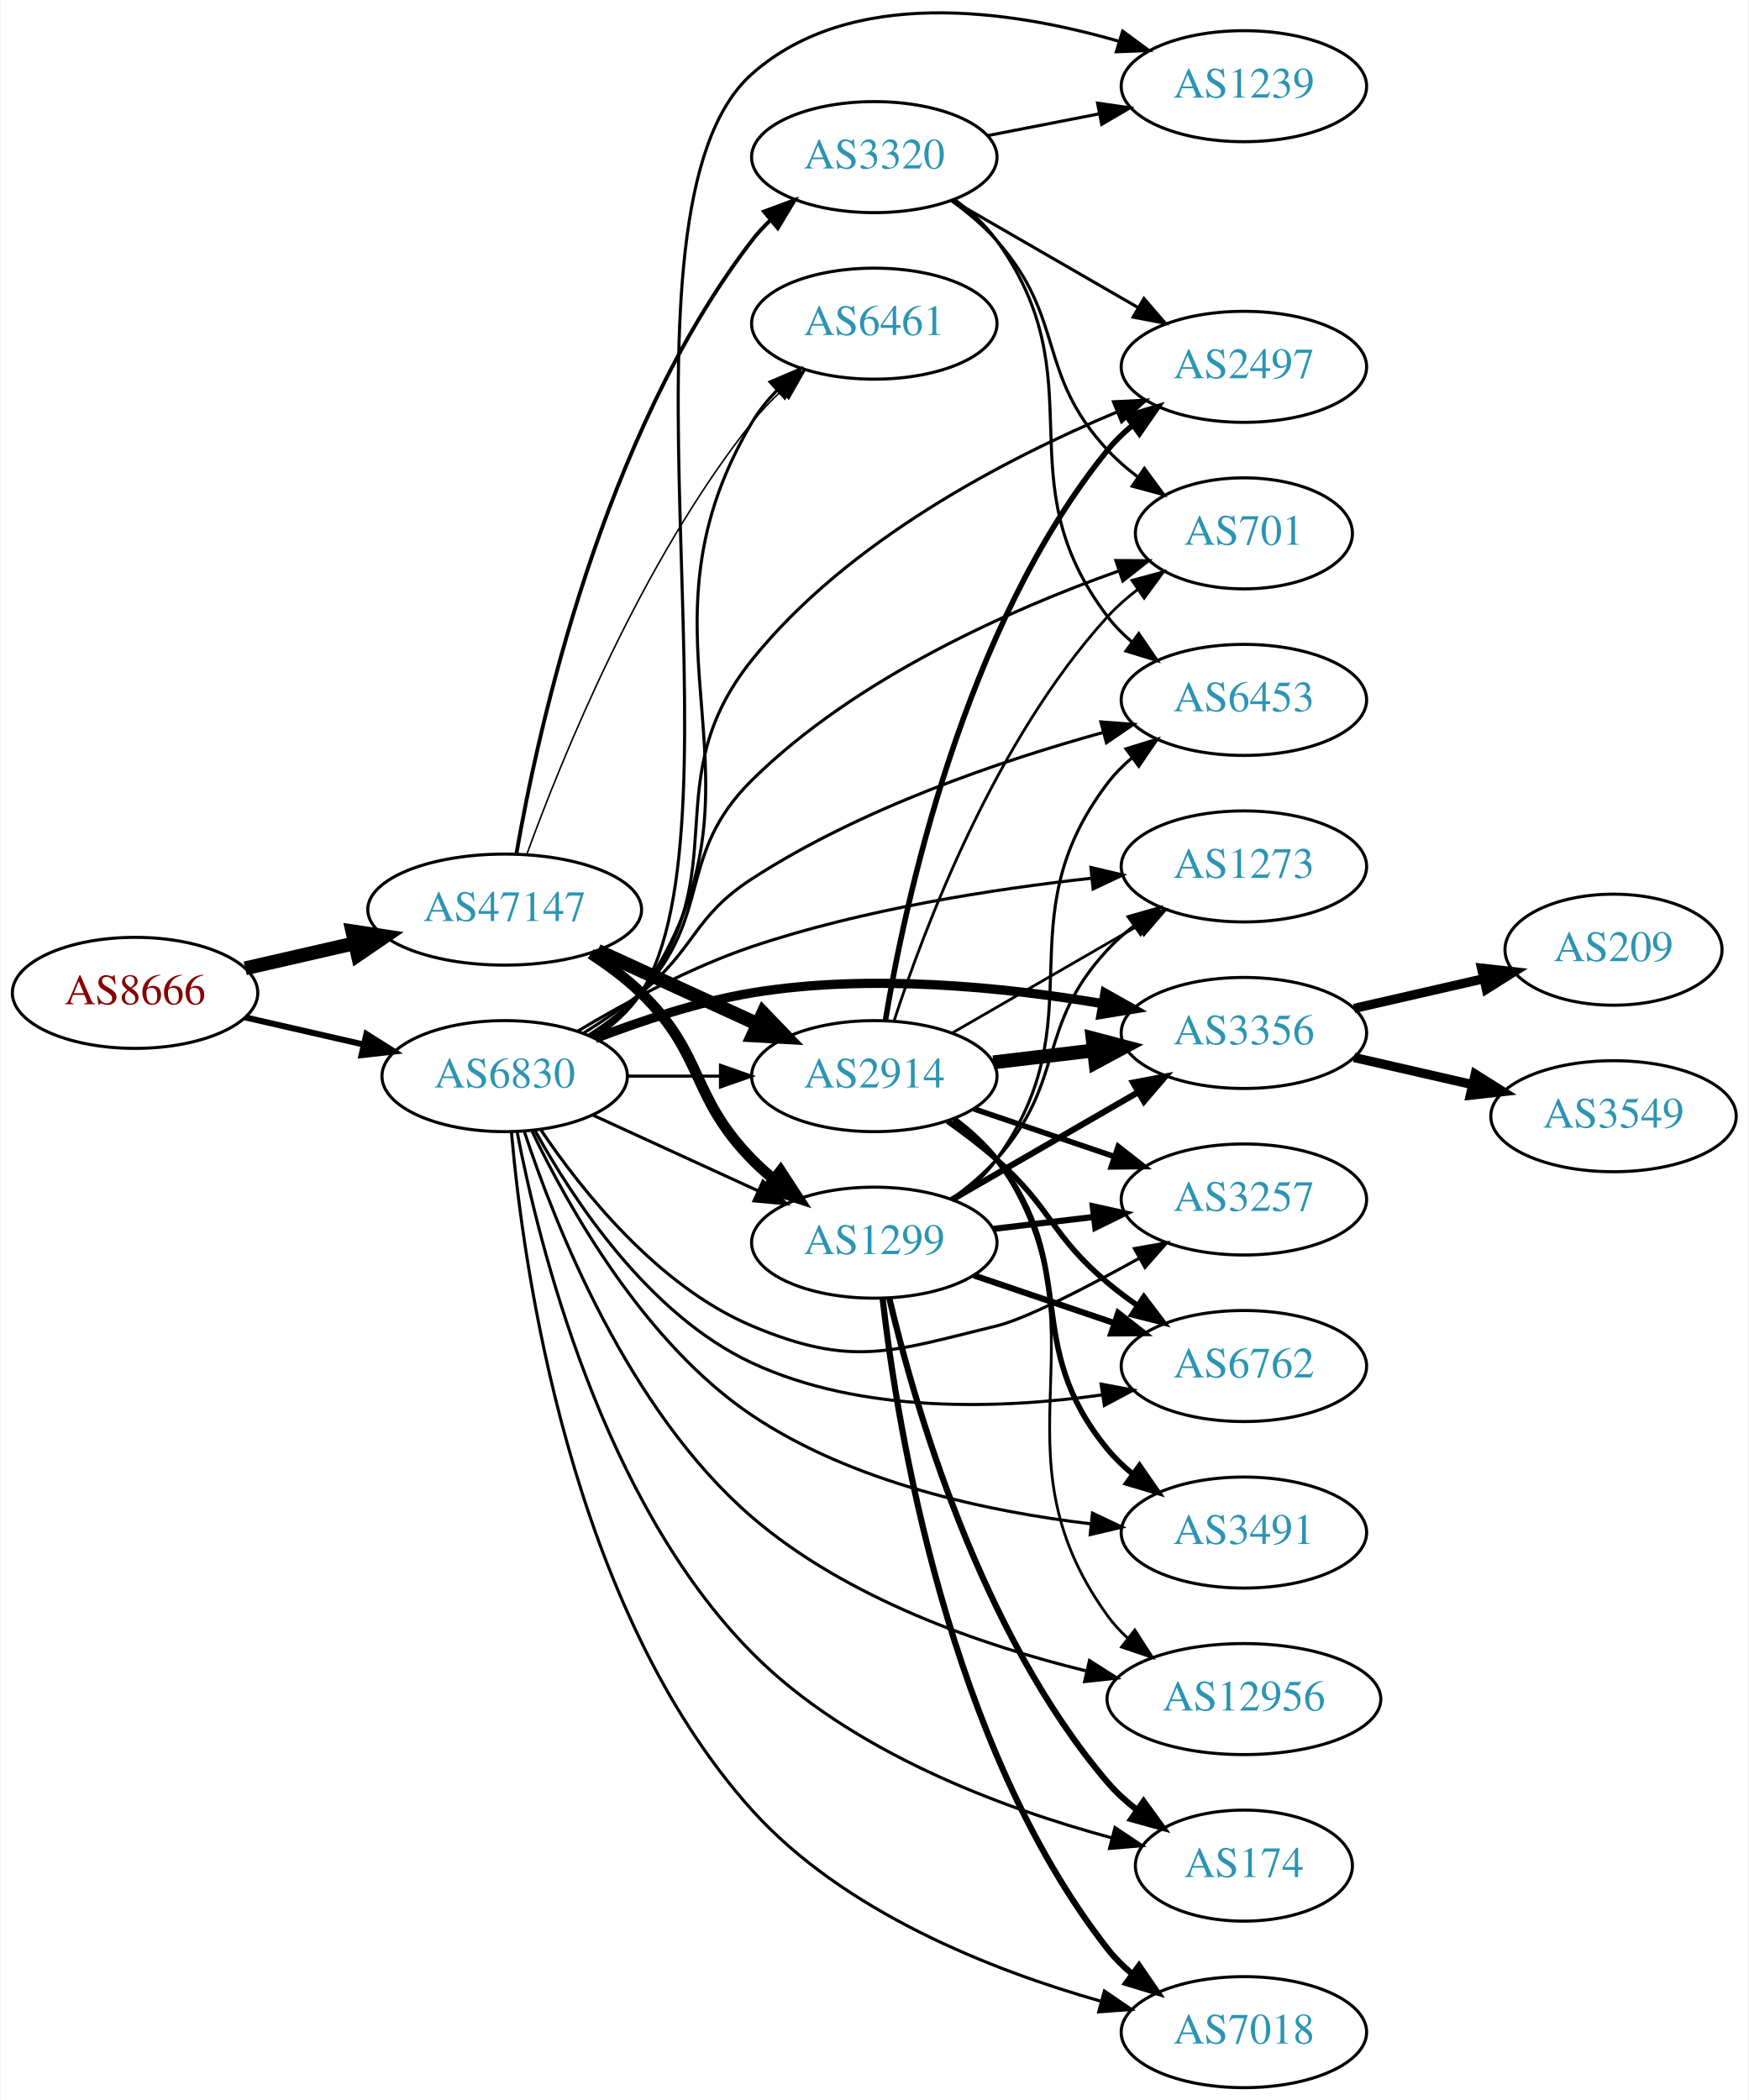
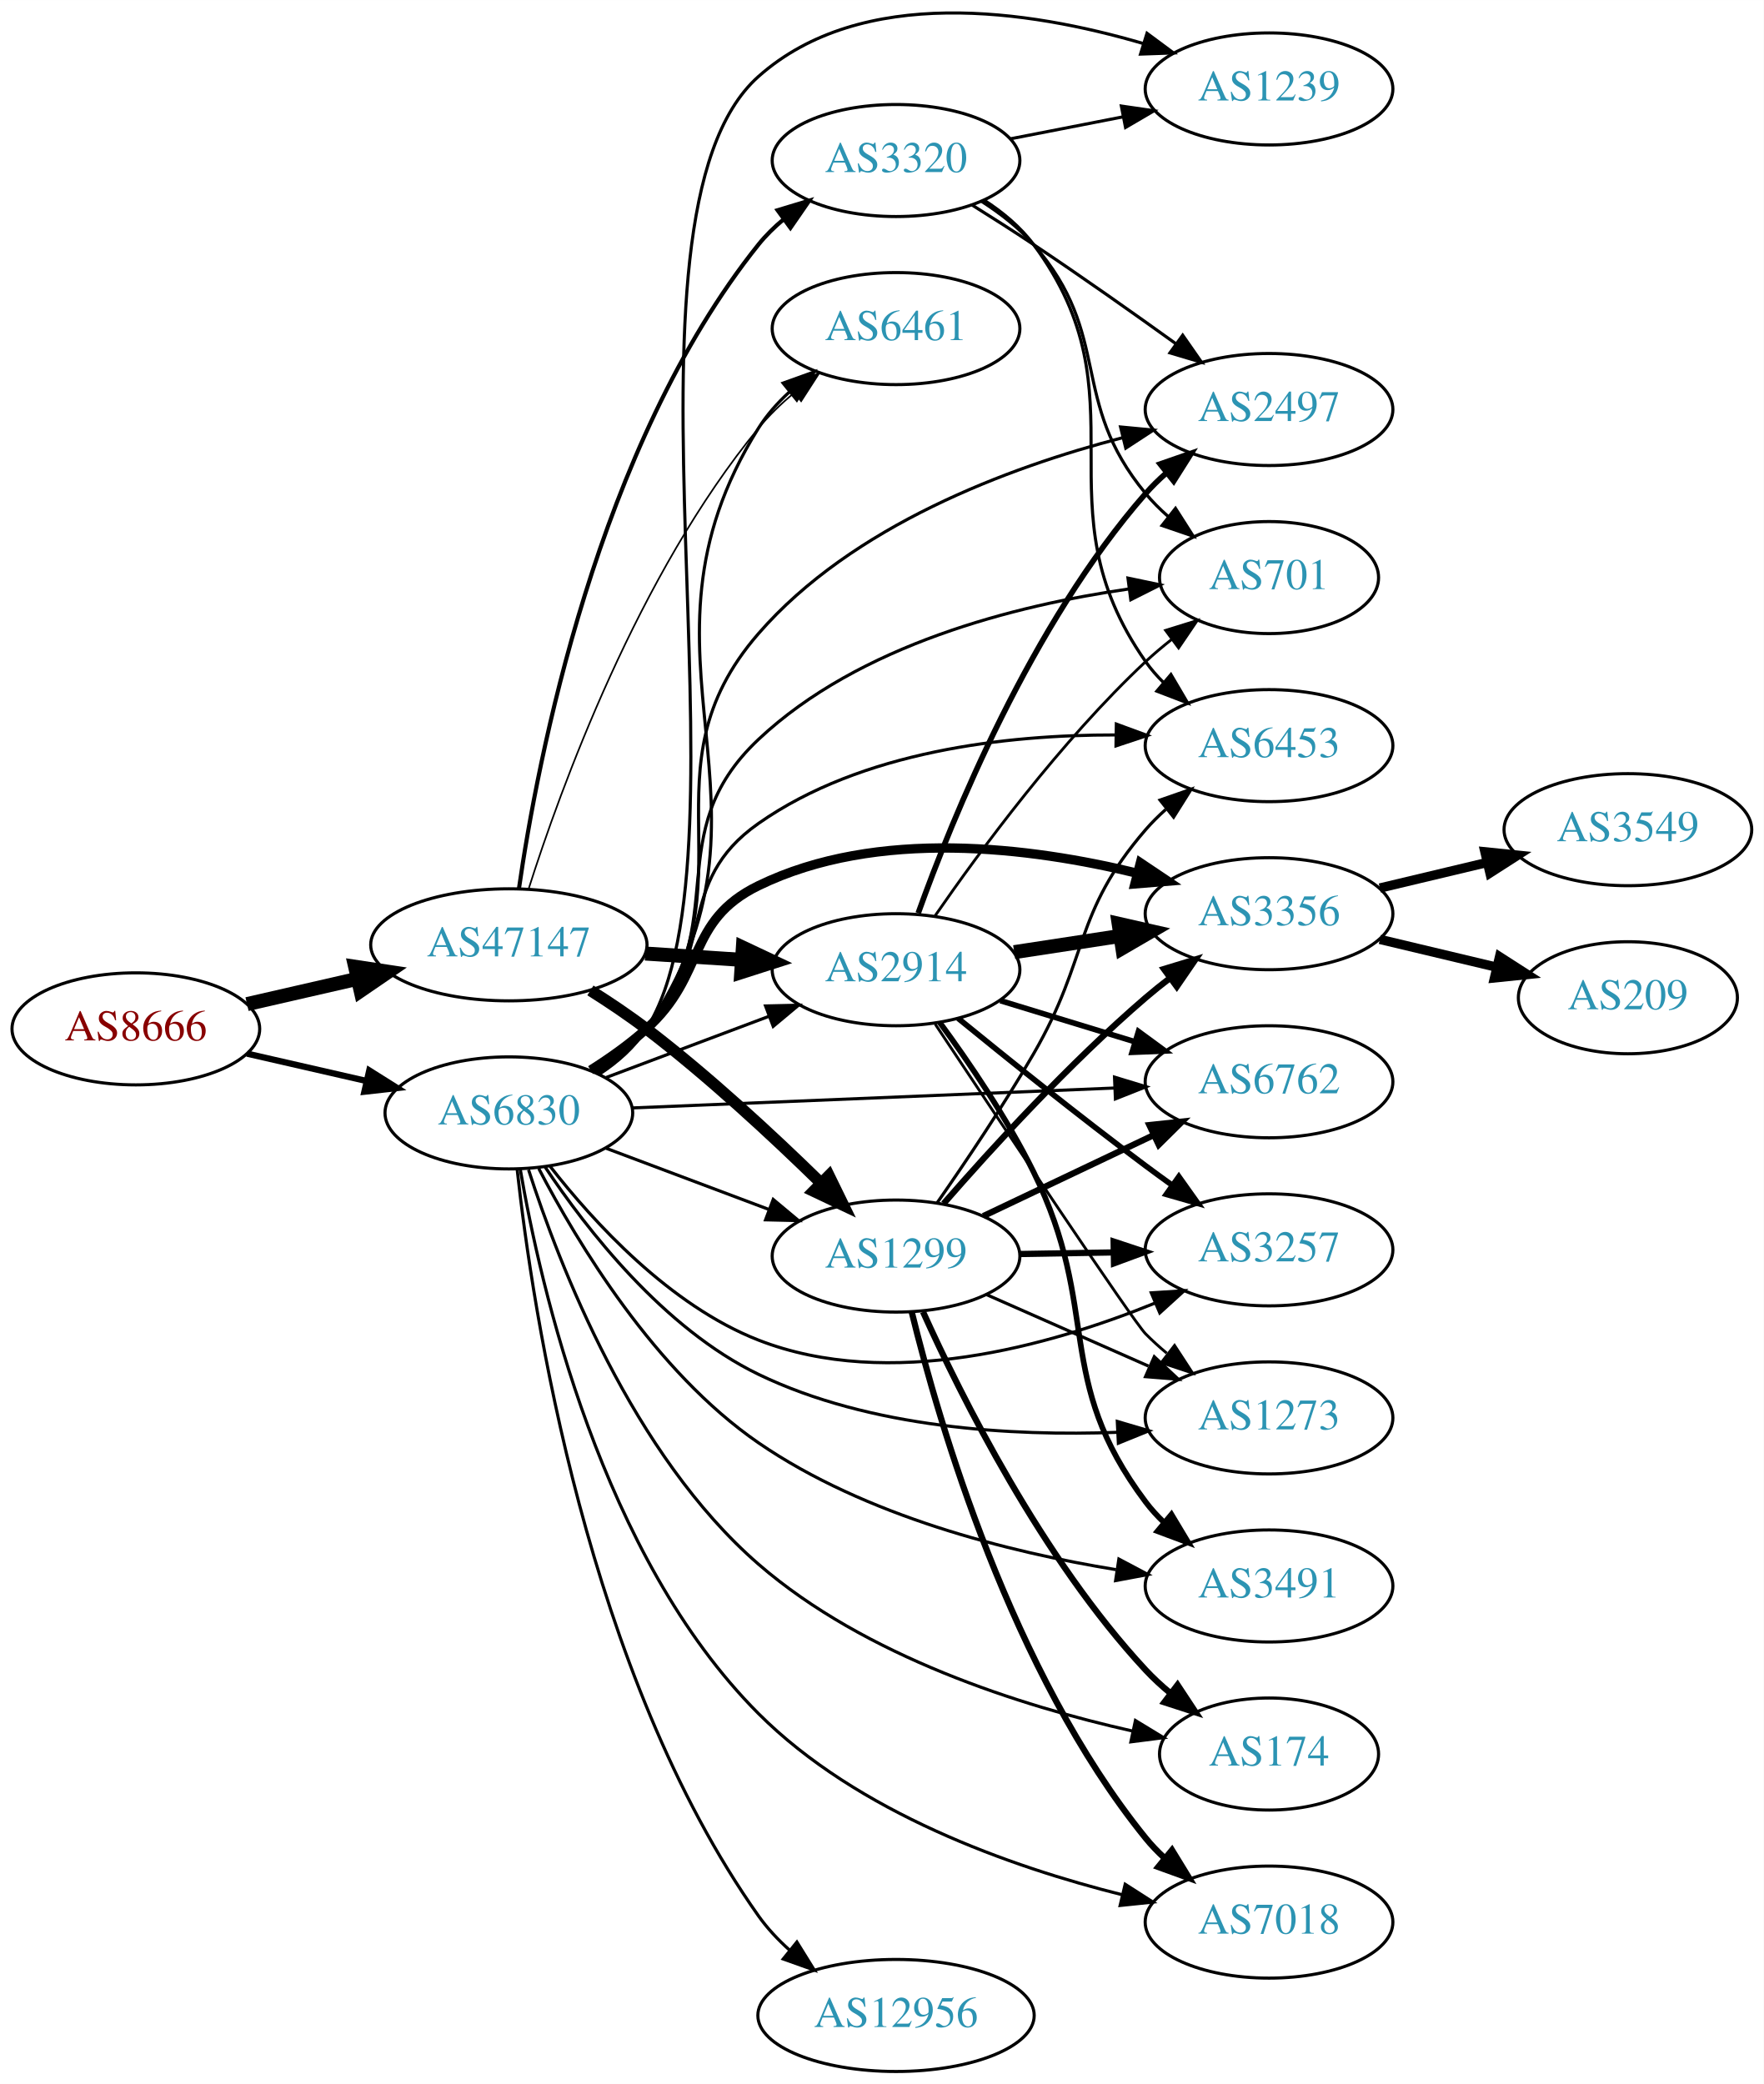
- <svg xmlns="http://www.w3.org/2000/svg" xmlns:xlink="http://www.w3.org/1999/xlink" width="567pt" height="681pt" viewBox="0.00 0.00 566.66 680.95">
-   <g id="graph0" class="graph" transform="scale(1 1) rotate(0) translate(4 676.949)">
-     <polygon fill="white" stroke="none" points="-4,4 -4,-676.949 562.663,-676.949 562.663,4 -4,4" />
+ <svg xmlns="http://www.w3.org/2000/svg" xmlns:xlink="http://www.w3.org/1999/xlink" width="567pt" height="670pt" viewBox="0.00 0.00 566.66 669.56">
+   <g id="graph0" class="graph" transform="scale(1 1) rotate(0) translate(4 665.559)">
+     <polygon fill="white" stroke="none" points="-4,4 -4,-665.559 562.663,-665.559 562.663,4 -4,4" />
    <g id="node1" class="node">
      <g id="a_node1">
        <a xlink:href="/asn/8666" xlink:title="AS8666 ~ FiberLink GmbH [AT]">
-           <ellipse fill="#ffffff" stroke="black" cx="39.647" cy="-355" rx="39.794" ry="18" />
-           <text text-anchor="middle" x="39.647" y="-351.3" font-family="Times,serif" font-size="14.00" fill="#880000">AS8666</text>
+           <ellipse fill="#ffffff" stroke="black" cx="39.647" cy="-335" rx="39.794" ry="18" />
+           <text text-anchor="middle" x="39.647" y="-331.3" font-family="Times,serif" font-size="14.00" fill="#880000">AS8666</text>
        </a>
      </g>
    </g>
    <g id="node2" class="node">
      <g id="a_node2">
        <a xlink:href="/asn/47147" xlink:title="AS47147 ~ ANEXIA Internetdienstleistungs GmbH [AT]">
-           <ellipse fill="#ffffff" stroke="black" cx="159.489" cy="-382" rx="44.393" ry="18" />
-           <text text-anchor="middle" x="159.489" y="-378.3" font-family="Times,serif" font-size="14.00" fill="#2c94b3">AS47147</text>
+           <ellipse fill="#ffffff" stroke="black" cx="159.489" cy="-362" rx="44.393" ry="18" />
+           <text text-anchor="middle" x="159.489" y="-358.3" font-family="Times,serif" font-size="14.00" fill="#2c94b3">AS47147</text>
        </a>
      </g>
    </g>
    <g id="edge1" class="edge">
-       <path fill="none" stroke="black" stroke-width="4.5" d="M75.366,-362.955C86.504,-365.507 99.039,-368.379 110.932,-371.104" />
-       <polygon fill="black" stroke="black" stroke-width="4.5" points="110.1,-374.953 120.727,-373.348 111.859,-367.276 110.1,-374.953" />
+       <path fill="none" stroke="black" stroke-width="4.5" d="M75.366,-342.955C86.504,-345.507 99.039,-348.379 110.932,-351.104" />
+       <polygon fill="black" stroke="black" stroke-width="4.5" points="110.1,-354.953 120.727,-353.348 111.859,-347.276 110.1,-354.953" />
    </g>
    <g id="node3" class="node">
      <g id="a_node3">
        <a xlink:href="/asn/6830" xlink:title="AS6830 ~ LGI-UPC [AT]">
-           <ellipse fill="#ffffff" stroke="black" cx="159.489" cy="-328" rx="39.794" ry="18" />
-           <text text-anchor="middle" x="159.489" y="-324.3" font-family="Times,serif" font-size="14.00" fill="#2c94b3">AS6830</text>
+           <ellipse fill="#ffffff" stroke="black" cx="159.489" cy="-308" rx="39.794" ry="18" />
+           <text text-anchor="middle" x="159.489" y="-304.3" font-family="Times,serif" font-size="14.00" fill="#2c94b3">AS6830</text>
        </a>
      </g>
    </g>
    <g id="edge2" class="edge">
-       <path fill="none" stroke="black" stroke-width="1.962" d="M75.366,-347.045C87.366,-344.296 100.987,-341.175 113.679,-338.267" />
-       <polygon fill="black" stroke="black" stroke-width="1.962" points="114.645,-341.636 123.611,-335.991 113.082,-334.813 114.645,-341.636" />
+       <path fill="none" stroke="black" stroke-width="2.013" d="M75.366,-327.045C87.366,-324.296 100.987,-321.175 113.679,-318.267" />
+       <polygon fill="black" stroke="black" stroke-width="2.013" points="114.645,-321.636 123.611,-315.991 113.082,-314.813 114.645,-321.636" />
    </g>
    <g id="node4" class="node">
      <g id="a_node4">
        <a xlink:href="/asn/2914" xlink:title="AS2914 ~ NTT America, Inc. [US]">
-           <ellipse fill="#ffffff" stroke="black" cx="279.332" cy="-328" rx="39.794" ry="18" />
-           <text text-anchor="middle" x="279.332" y="-324.3" font-family="Times,serif" font-size="14.00" fill="#2c94b3">AS2914</text>
+           <ellipse fill="#ffffff" stroke="black" cx="283.881" cy="-354" rx="39.794" ry="18" />
+           <text text-anchor="middle" x="283.881" y="-350.3" font-family="Times,serif" font-size="14.00" fill="#2c94b3">AS2914</text>
        </a>
      </g>
    </g>
    <g id="edge3" class="edge">
-       <path fill="none" stroke="black" stroke-width="4.5" d="M189.619,-368.652C205.23,-361.498 224.628,-352.609 241.3,-344.97" />
-       <polygon fill="black" stroke="black" stroke-width="4.5" points="243.301,-348.384 250.752,-340.638 240.02,-341.225 243.301,-348.384" />
+       <path fill="none" stroke="black" stroke-width="4.5" d="M203.296,-359.202C213.326,-358.546 224.082,-357.843 234.342,-357.173" />
+       <polygon fill="black" stroke="black" stroke-width="4.5" points="234.67,-361.097 244.392,-356.516 234.156,-353.239 234.67,-361.097" />
    </g>
    <g id="node5" class="node">
      <g id="a_node5">
        <a xlink:href="/asn/1299" xlink:title="AS1299 ~ Telia Carrier [EU]">
-           <ellipse fill="#ffffff" stroke="black" cx="279.332" cy="-274" rx="39.794" ry="18" />
-           <text text-anchor="middle" x="279.332" y="-270.3" font-family="Times,serif" font-size="14.00" fill="#2c94b3">AS1299</text>
+           <ellipse fill="#ffffff" stroke="black" cx="283.881" cy="-262" rx="39.794" ry="18" />
+           <text text-anchor="middle" x="283.881" y="-258.3" font-family="Times,serif" font-size="14.00" fill="#2c94b3">AS1299</text>
        </a>
      </g>
    </g>
    <g id="edge4" class="edge">
-       <path fill="none" stroke="black" stroke-width="3.5" d="M187.373,-367.671C193.097,-363.964 198.863,-359.682 203.685,-355 224.378,-334.906 219.513,-321.617 239.685,-301 241.778,-298.861 244.061,-296.782 246.438,-294.79" />
-       <polygon fill="black" stroke="black" stroke-width="3.5" points="248.956,-297.268 254.738,-288.389 244.681,-291.725 248.956,-297.268" />
+       <path fill="none" stroke="black" stroke-width="3.706" d="M185.69,-347.347C191.732,-343.537 198.06,-339.291 203.685,-335 223.562,-319.837 244.278,-300.601 259.535,-285.683" />
+       <polygon fill="black" stroke="black" stroke-width="3.706" points="262.332,-287.839 266.982,-278.319 257.41,-282.861 262.332,-287.839" />
    </g>
    <g id="node6" class="node">
      <g id="a_node6">
        <a xlink:href="/asn/3320" xlink:title="AS3320 ~ DTAG [DE]">
-           <ellipse fill="#ffffff" stroke="black" cx="279.332" cy="-626" rx="39.794" ry="18" />
-           <text text-anchor="middle" x="279.332" y="-622.3" font-family="Times,serif" font-size="14.00" fill="#2c94b3">AS3320</text>
+           <ellipse fill="#ffffff" stroke="black" cx="283.881" cy="-614" rx="39.794" ry="18" />
+           <text text-anchor="middle" x="283.881" y="-610.3" font-family="Times,serif" font-size="14.00" fill="#2c94b3">AS3320</text>
        </a>
      </g>
    </g>
    <g id="edge5" class="edge">
-       <path fill="none" stroke="black" stroke-width="1.25" d="M163.285,-400.073C170.168,-439.701 191.041,-535.731 239.685,-599 241.462,-601.312 243.493,-603.503 245.673,-605.562" />
-       <polygon fill="black" stroke="black" stroke-width="1.25" points="243.568,-608.363 253.504,-612.04 248.03,-602.969 243.568,-608.363" />
+       <path fill="none" stroke="black" stroke-width="1.324" d="M162.723,-380.002C168.6,-420.884 187.78,-522.193 239.685,-587 242.035,-589.934 244.795,-592.637 247.764,-595.107" />
+       <polygon fill="black" stroke="black" stroke-width="1.324" points="245.833,-598.03 255.975,-601.093 249.956,-592.373 245.833,-598.03" />
    </g>
    <g id="node7" class="node">
      <g id="a_node7">
        <a xlink:href="/asn/6461" xlink:title="AS6461 ~ Zayo Bandwidth [US]">
-           <ellipse fill="#ffffff" stroke="black" cx="279.332" cy="-572" rx="39.794" ry="18" />
-           <text text-anchor="middle" x="279.332" y="-568.3" font-family="Times,serif" font-size="14.00" fill="#2c94b3">AS6461</text>
+           <ellipse fill="#ffffff" stroke="black" cx="283.881" cy="-560" rx="39.794" ry="18" />
+           <text text-anchor="middle" x="283.881" y="-556.3" font-family="Times,serif" font-size="14.00" fill="#2c94b3">AS6461</text>
        </a>
      </g>
    </g>
    <g id="edge6" class="edge">
-       <path fill="none" stroke="black" stroke-width="0.5" d="M166.683,-399.965C177.898,-430.806 203.777,-494.854 239.685,-540 242.507,-543.547 245.777,-546.974 249.199,-550.184" />
-       <polygon fill="black" stroke="black" stroke-width="0.5" points="246.975,-552.889 256.812,-556.824 251.576,-547.613 246.975,-552.889" />
-     </g>
-     <g id="edge30" class="edge">
-       <path fill="none" stroke="black" d="M199.402,-328C208.955,-328 219.305,-328 229.267,-328" />
-       <polygon fill="black" stroke="black" points="229.46,-331.5 239.46,-328 229.46,-324.5 229.46,-331.5" />
-     </g>
-     <g id="edge29" class="edge">
-       <path fill="none" stroke="black" d="M188.118,-315.339C204.075,-308.027 224.345,-298.739 241.628,-290.819" />
-       <polygon fill="black" stroke="black" points="243.243,-293.929 250.876,-286.581 240.327,-287.565 243.243,-293.929" />
-     </g>
-     <g id="edge35" class="edge">
-       <path fill="none" stroke="black" d="M188.431,-340.763C194.241,-344.588 199.778,-349.315 203.685,-355 251.132,-424.031 196.928,-467.97 239.685,-540 241.886,-543.708 244.681,-547.178 247.757,-550.364" />
-       <polygon fill="black" stroke="black" points="245.559,-553.096 255.301,-557.261 250.282,-547.93 245.559,-553.096" />
+       <path fill="none" stroke="black" stroke-width="0.529" d="M165.793,-379.82C176.037,-412.055 201.004,-481.054 239.685,-528 243.012,-532.038 246.954,-535.842 251.081,-539.321" />
+       <polygon fill="black" stroke="black" stroke-width="0.529" points="249.092,-542.208 259.134,-545.587 253.391,-536.684 249.092,-542.208" />
+     </g>
+     <g id="edge37" class="edge">
+       <path fill="none" stroke="black" d="M190.743,-319.371C206.484,-325.287 225.931,-332.596 242.896,-338.972" />
+       <polygon fill="black" stroke="black" points="241.959,-342.359 252.551,-342.601 244.421,-335.806 241.959,-342.359" />
+     </g>
+     <g id="edge27" class="edge">
+       <path fill="none" stroke="black" d="M190.743,-296.629C206.484,-290.713 225.931,-283.404 242.896,-277.028" />
+       <polygon fill="black" stroke="black" points="244.421,-280.194 252.551,-273.399 241.959,-273.641 244.421,-280.194" />
+     </g>
+     <g id="edge39" class="edge">
+       <path fill="none" stroke="black" d="M188.463,-320.741C194.272,-324.567 199.8,-329.3 203.685,-335 252.831,-407.101 193.424,-454.016 239.685,-528 242.329,-532.229 245.752,-536.086 249.512,-539.543" />
+       <polygon fill="black" stroke="black" points="247.592,-542.492 257.565,-546.068 251.999,-537.053 247.592,-542.492" />
    </g>
    <g id="node8" class="node">
      <g id="a_node8">
        <a xlink:href="/asn/3356" xlink:title="AS3356 ~ Level 3 Parent, LLC [US]">
-           <ellipse fill="#ffffff" stroke="black" cx="399.174" cy="-342" rx="39.794" ry="18" />
-           <text text-anchor="middle" x="399.174" y="-338.3" font-family="Times,serif" font-size="14.00" fill="#2c94b3">AS3356</text>
-         </a>
-       </g>
-     </g>
-     <g id="edge31" class="edge">
-       <path fill="none" stroke="black" stroke-width="3" d="M188.866,-340.208C203.704,-345.936 222.345,-352.125 239.685,-355 277.778,-361.315 321.555,-356.849 353.434,-351.498" />
-       <polygon fill="black" stroke="black" stroke-width="3" points="354.109,-354.933 363.345,-349.742 352.887,-348.04 354.109,-354.933" />
+           <ellipse fill="#ffffff" stroke="black" cx="403.724" cy="-372" rx="39.794" ry="18" />
+           <text text-anchor="middle" x="403.724" y="-368.3" font-family="Times,serif" font-size="14.00" fill="#2c94b3">AS3356</text>
+         </a>
+       </g>
+     </g>
+     <g id="edge32" class="edge">
+       <path fill="none" stroke="black" stroke-width="3" d="M185.757,-321.741C191.925,-325.636 198.294,-330.149 203.685,-335 222.984,-352.365 216.347,-369.629 239.685,-381 277.841,-399.59 327.133,-393.357 361.484,-384.978" />
+       <polygon fill="black" stroke="black" stroke-width="3" points="362.396,-388.357 371.195,-382.455 360.636,-381.582 362.396,-388.357" />
    </g>
    <g id="node9" class="node">
      <g id="a_node9">
-         <a xlink:href="/asn/3257" xlink:title="AS3257 ~ GTT [DE]">
-           <ellipse fill="#ffffff" stroke="black" cx="399.174" cy="-288" rx="39.794" ry="18" />
-           <text text-anchor="middle" x="399.174" y="-284.3" font-family="Times,serif" font-size="14.00" fill="#2c94b3">AS3257</text>
-         </a>
-       </g>
-     </g>
-     <g id="edge40" class="edge">
-       <path fill="none" stroke="black" d="M171.098,-310.76C184.348,-291.063 209.05,-259.892 239.685,-247 272.167,-233.331 284.737,-238.662 318.978,-247 328.522,-249.324 348.06,-259.416 365.341,-269.005" />
-       <polygon fill="black" stroke="black" points="363.674,-272.083 374.107,-273.93 367.103,-265.98 363.674,-272.083" />
+         <a xlink:href="/asn/174" xlink:title="AS174 ~ Cogent Communications [US]">
+           <ellipse fill="#ffffff" stroke="black" cx="403.724" cy="-102" rx="35.194" ry="18" />
+           <text text-anchor="middle" x="403.724" y="-98.3" font-family="Times,serif" font-size="14.00" fill="#2c94b3">AS174</text>
+         </a>
+       </g>
+     </g>
+     <g id="edge28" class="edge">
+       <path fill="none" stroke="black" d="M165.816,-289.736C175.584,-259.315 199.164,-198.144 239.685,-163 273.972,-133.263 324.138,-117.423 359.754,-109.409" />
+       <polygon fill="black" stroke="black" points="360.795,-112.766 369.846,-107.259 359.336,-105.919 360.795,-112.766" />
    </g>
    <g id="node10" class="node">
      <g id="a_node10">
-         <a xlink:href="/asn/6762" xlink:title="AS6762 ~ TELECOM ITALIA SPARKLE S.p.A. [IT]">
-           <ellipse fill="#ffffff" stroke="black" cx="399.174" cy="-234" rx="39.794" ry="18" />
-           <text text-anchor="middle" x="399.174" y="-230.3" font-family="Times,serif" font-size="14.00" fill="#2c94b3">AS6762</text>
-         </a>
-       </g>
-     </g>
-     <g id="edge34" class="edge">
-       <path fill="none" stroke="black" d="M169.364,-310.282C181.669,-287.944 206.235,-250.578 239.685,-235 275.135,-218.49 320.07,-220.003 353.033,-224.616" />
-       <polygon fill="black" stroke="black" points="352.87,-228.133 363.288,-226.204 353.941,-221.215 352.87,-228.133" />
+         <a xlink:href="/asn/3257" xlink:title="AS3257 ~ GTT [DE]">
+           <ellipse fill="#ffffff" stroke="black" cx="403.724" cy="-264" rx="39.794" ry="18" />
+           <text text-anchor="middle" x="403.724" y="-260.3" font-family="Times,serif" font-size="14.00" fill="#2c94b3">AS3257</text>
+         </a>
+       </g>
+     </g>
+     <g id="edge31" class="edge">
+       <path fill="none" stroke="black" d="M172.754,-290.815C186.652,-272.978 211.12,-246.157 239.685,-235 281.608,-218.626 333.226,-233.122 367.005,-246.857" />
+       <polygon fill="black" stroke="black" points="365.887,-250.185 376.46,-250.871 368.623,-243.741 365.887,-250.185" />
    </g>
    <g id="node11" class="node">
      <g id="a_node11">
-         <a xlink:href="/asn/174" xlink:title="AS174 ~ Cogent Communications [US]">
-           <ellipse fill="#ffffff" stroke="black" cx="399.174" cy="-72" rx="35.194" ry="18" />
-           <text text-anchor="middle" x="399.174" y="-68.3" font-family="Times,serif" font-size="14.00" fill="#2c94b3">AS174</text>
-         </a>
-       </g>
-     </g>
-     <g id="edge37" class="edge">
-       <path fill="none" stroke="black" d="M163.489,-310.091C170.472,-273.635 191.067,-190.107 239.685,-141 271.585,-108.779 321.035,-90.557 356.209,-81.033" />
-       <polygon fill="black" stroke="black" points="357.368,-84.348 366.177,-78.462 355.62,-77.57 357.368,-84.348" />
+         <a xlink:href="/asn/6762" xlink:title="AS6762 ~ TELECOM ITALIA SPARKLE S.p.A. [IT]">
+           <ellipse fill="#ffffff" stroke="black" cx="403.724" cy="-318" rx="39.794" ry="18" />
+           <text text-anchor="middle" x="403.724" y="-314.3" font-family="Times,serif" font-size="14.00" fill="#2c94b3">AS6762</text>
+         </a>
+       </g>
+     </g>
+     <g id="edge36" class="edge">
+       <path fill="none" stroke="black" d="M199.14,-309.596C241.149,-311.33 308.364,-314.105 353.969,-315.987" />
+       <polygon fill="black" stroke="black" points="354.075,-319.495 364.211,-316.41 354.364,-312.501 354.075,-319.495" />
    </g>
    <g id="node12" class="node">
      <g id="a_node12">
        <a xlink:href="/asn/7018" xlink:title="AS7018 ~ AT&amp;T Services, Inc. [US]">
-           <ellipse fill="#ffffff" stroke="black" cx="399.174" cy="-18" rx="39.794" ry="18" />
-           <text text-anchor="middle" x="399.174" y="-14.3" font-family="Times,serif" font-size="14.00" fill="#2c94b3">AS7018</text>
+           <ellipse fill="#ffffff" stroke="black" cx="403.724" cy="-48" rx="39.794" ry="18" />
+           <text text-anchor="middle" x="403.724" y="-44.3" font-family="Times,serif" font-size="14.00" fill="#2c94b3">AS7018</text>
        </a>
      </g>
    </g>
    <g id="edge38" class="edge">
-       <path fill="none" stroke="black" d="M161.691,-309.749C165.476,-266.314 180.695,-155.546 239.685,-90 269.402,-56.98 317.245,-38.142 352.601,-28.086" />
-       <polygon fill="black" stroke="black" points="353.938,-31.35 362.676,-25.359 352.109,-24.593 353.938,-31.35" />
+       <path fill="none" stroke="black" d="M163.132,-290.013C169.538,-252.552 189.246,-165.465 239.685,-115 271.522,-83.147 320.634,-65.775 356.638,-56.761" />
+       <polygon fill="black" stroke="black" points="357.501,-60.154 366.42,-54.435 355.882,-53.343 357.501,-60.154" />
    </g>
    <g id="node13" class="node">
      <g id="a_node13">
-         <a xlink:href="/asn/6453" xlink:title="AS6453 ~ TATA COMMUNICATIONS (AMERICA) INC [US]">
-           <ellipse fill="#ffffff" stroke="black" cx="399.174" cy="-450" rx="39.794" ry="18" />
-           <text text-anchor="middle" x="399.174" y="-446.3" font-family="Times,serif" font-size="14.00" fill="#2c94b3">AS6453</text>
-         </a>
-       </g>
-     </g>
-     <g id="edge41" class="edge">
-       <path fill="none" stroke="black" d="M184.955,-341.87C191.265,-345.825 197.903,-350.335 203.685,-355 221.542,-369.407 220.43,-379.523 239.685,-392 274.894,-414.815 320.299,-430.253 353.479,-439.428" />
-       <polygon fill="black" stroke="black" points="352.794,-442.868 363.359,-442.076 354.606,-436.107 352.794,-442.868" />
+         <a xlink:href="/asn/1273" xlink:title="AS1273 ~ Vodafone Group PLC [EU]">
+           <ellipse fill="#ffffff" stroke="black" cx="403.724" cy="-210" rx="39.794" ry="18" />
+           <text text-anchor="middle" x="403.724" y="-206.3" font-family="Times,serif" font-size="14.00" fill="#2c94b3">AS1273</text>
+         </a>
+       </g>
+     </g>
+     <g id="edge34" class="edge">
+       <path fill="none" stroke="black" d="M171.146,-290.597C184.443,-270.627 209.188,-238.741 239.685,-224 275.615,-206.633 321.202,-204.11 355.031,-205.369" />
+       <polygon fill="black" stroke="black" points="354.968,-208.87 365.129,-205.869 355.314,-201.879 354.968,-208.87" />
    </g>
    <g id="node14" class="node">
      <g id="a_node14">
-         <a xlink:href="/asn/1273" xlink:title="AS1273 ~ Vodafone Group PLC [EU]">
-           <ellipse fill="#ffffff" stroke="black" cx="399.174" cy="-396" rx="39.794" ry="18" />
-           <text text-anchor="middle" x="399.174" y="-392.3" font-family="Times,serif" font-size="14.00" fill="#2c94b3">AS1273</text>
-         </a>
-       </g>
-     </g>
-     <g id="edge32" class="edge">
-       <path fill="none" stroke="black" d="M183.158,-342.577C198.53,-351.808 219.628,-363.239 239.685,-370 275.568,-382.095 317.981,-388.674 349.898,-392.186" />
-       <polygon fill="black" stroke="black" points="349.562,-395.67 359.87,-393.222 350.285,-388.707 349.562,-395.67" />
+         <a xlink:href="/asn/6453" xlink:title="AS6453 ~ TATA COMMUNICATIONS (AMERICA) INC [US]">
+           <ellipse fill="#ffffff" stroke="black" cx="403.724" cy="-426" rx="39.794" ry="18" />
+           <text text-anchor="middle" x="403.724" y="-422.3" font-family="Times,serif" font-size="14.00" fill="#2c94b3">AS6453</text>
+         </a>
+       </g>
+     </g>
+     <g id="edge41" class="edge">
+       <path fill="none" stroke="black" d="M186.786,-321.437C192.795,-325.284 198.833,-329.851 203.685,-335 226.601,-359.317 212.333,-381.809 239.685,-401 272.932,-424.326 319.383,-429.48 354.202,-429.437" />
+       <polygon fill="black" stroke="black" points="354.664,-432.93 364.607,-429.271 354.552,-425.931 354.664,-432.93" />
    </g>
    <g id="node15" class="node">
      <g id="a_node15">
        <a xlink:href="/asn/701" xlink:title="AS701 ~ UUNET [US]">
-           <ellipse fill="#ffffff" stroke="black" cx="399.174" cy="-504" rx="35.194" ry="18" />
-           <text text-anchor="middle" x="399.174" y="-500.3" font-family="Times,serif" font-size="14.00" fill="#2c94b3">AS701</text>
+           <ellipse fill="#ffffff" stroke="black" cx="403.724" cy="-480" rx="35.194" ry="18" />
+           <text text-anchor="middle" x="403.724" y="-476.3" font-family="Times,serif" font-size="14.00" fill="#2c94b3">AS701</text>
        </a>
      </g>
    </g>
    <g id="edge33" class="edge">
-       <path fill="none" stroke="black" d="M186.854,-341.374C192.86,-345.222 198.881,-349.807 203.685,-355 227.175,-380.391 215.063,-399.706 239.685,-424 273.333,-457.199 323.545,-479.332 358.4,-491.742" />
-       <polygon fill="black" stroke="black" points="357.647,-495.185 368.242,-495.135 359.928,-488.567 357.647,-495.185" />
+       <path fill="none" stroke="black" d="M187.275,-321.005C193.269,-324.865 199.178,-329.547 203.685,-335 231.923,-369.162 207.41,-397.623 239.685,-428 272.077,-458.487 322.347,-471.1 358.504,-476.318" />
+       <polygon fill="black" stroke="black" points="358.399,-479.834 368.768,-477.657 359.305,-472.893 358.399,-479.834" />
    </g>
    <g id="node16" class="node">
      <g id="a_node16">
-         <a xlink:href="/asn/2497" xlink:title="AS2497 ~ Internet Initiative Japan Inc. [JP]">
-           <ellipse fill="#ffffff" stroke="black" cx="399.174" cy="-558" rx="39.794" ry="18" />
-           <text text-anchor="middle" x="399.174" y="-554.3" font-family="Times,serif" font-size="14.00" fill="#2c94b3">AS2497</text>
-         </a>
-       </g>
-     </g>
-     <g id="edge42" class="edge">
-       <path fill="none" stroke="black" d="M187.461,-340.855C193.449,-344.72 199.309,-349.441 203.685,-355 234.984,-394.754 208.017,-423.54 239.685,-463 270.702,-501.649 321.995,-528.246 357.801,-543.263" />
-       <polygon fill="black" stroke="black" points="356.877,-546.666 367.459,-547.192 359.515,-540.182 356.877,-546.666" />
+         <a xlink:href="/asn/1239" xlink:title="AS1239 ~ Sprint [US]">
+           <ellipse fill="#ffffff" stroke="black" cx="403.724" cy="-637" rx="39.794" ry="18" />
+           <text text-anchor="middle" x="403.724" y="-633.3" font-family="Times,serif" font-size="14.00" fill="#2c94b3">AS1239</text>
+         </a>
+       </g>
+     </g>
+     <g id="edge35" class="edge">
+       <path fill="none" stroke="black" d="M188.745,-320.556C194.542,-324.39 199.994,-329.173 203.685,-335 240.323,-392.842 188.52,-595.501 239.685,-641 272.853,-670.495 326.535,-662.367 363.171,-651.634" />
+       <polygon fill="black" stroke="black" points="364.514,-654.882 373.021,-648.567 362.432,-648.198 364.514,-654.882" />
    </g>
    <g id="node17" class="node">
      <g id="a_node17">
-         <a xlink:href="/asn/1239" xlink:title="AS1239 ~ Sprint [US]">
-           <ellipse fill="#ffffff" stroke="black" cx="399.174" cy="-649" rx="39.794" ry="18" />
-           <text text-anchor="middle" x="399.174" y="-645.3" font-family="Times,serif" font-size="14.00" fill="#2c94b3">AS1239</text>
-         </a>
-       </g>
-     </g>
-     <g id="edge36" class="edge">
-       <path fill="none" stroke="black" d="M188.732,-340.564C194.529,-344.398 199.985,-349.178 203.685,-355 239.466,-411.295 189.77,-608.752 239.685,-653 271.69,-681.372 323.236,-673.827 358.808,-663.514" />
-       <polygon fill="black" stroke="black" points="359.863,-666.851 368.388,-660.56 357.8,-660.162 359.863,-666.851" />
+         <a xlink:href="/asn/2497" xlink:title="AS2497 ~ Internet Initiative Japan Inc. [JP]">
+           <ellipse fill="#ffffff" stroke="black" cx="403.724" cy="-534" rx="39.794" ry="18" />
+           <text text-anchor="middle" x="403.724" y="-530.3" font-family="Times,serif" font-size="14.00" fill="#2c94b3">AS2497</text>
+         </a>
+       </g>
+     </g>
+     <g id="edge30" class="edge">
+       <path fill="none" stroke="black" d="M187.642,-320.716C193.625,-324.585 199.436,-329.343 203.685,-335 238.918,-381.911 201.196,-417.722 239.685,-462 269.838,-496.687 319.887,-515.361 356.594,-524.927" />
+       <polygon fill="black" stroke="black" points="356.018,-528.389 366.566,-527.389 357.696,-521.593 356.018,-528.389" />
    </g>
    <g id="node18" class="node">
      <g id="a_node18">
        <a xlink:href="/asn/3491" xlink:title="AS3491 ~ PCCW Global, Inc. [US]">
-           <ellipse fill="#ffffff" stroke="black" cx="399.174" cy="-180" rx="39.794" ry="18" />
-           <text text-anchor="middle" x="399.174" y="-176.3" font-family="Times,serif" font-size="14.00" fill="#2c94b3">AS3491</text>
-         </a>
-       </g>
-     </g>
-     <g id="edge28" class="edge">
-       <path fill="none" stroke="black" d="M168.379,-310.088C180.203,-285.404 204.904,-241.341 239.685,-218 272.369,-196.066 316.331,-186.749 349.663,-182.814" />
-       <polygon fill="black" stroke="black" points="350.066,-186.291 359.642,-181.757 349.329,-179.33 350.066,-186.291" />
+           <ellipse fill="#ffffff" stroke="black" cx="403.724" cy="-156" rx="39.794" ry="18" />
+           <text text-anchor="middle" x="403.724" y="-152.3" font-family="Times,serif" font-size="14.00" fill="#2c94b3">AS3491</text>
+         </a>
+       </g>
+     </g>
+     <g id="edge29" class="edge">
+       <path fill="none" stroke="black" d="M169.095,-290.123C181.427,-266.413 206.364,-224.898 239.685,-202 273.953,-178.452 320.095,-166.884 354.546,-161.245" />
+       <polygon fill="black" stroke="black" points="355.476,-164.644 364.836,-159.679 354.423,-157.724 355.476,-164.644" />
+     </g>
+     <g id="node21" class="node">
+       <g id="a_node21">
+         <a xlink:href="/asn/12956" xlink:title="AS12956 ~ TELXIUS [ES]">
+           <ellipse fill="#ffffff" stroke="black" cx="283.881" cy="-18" rx="44.393" ry="18" />
+           <text text-anchor="middle" x="283.881" y="-14.3" font-family="Times,serif" font-size="14.00" fill="#2c94b3">AS12956</text>
+         </a>
+       </g>
+     </g>
+     <g id="edge40" class="edge">
+       <path fill="none" stroke="black" d="M162.169,-289.721C167.061,-244.961 184.633,-127.85 239.685,-50 242.501,-46.019 245.966,-42.329 249.7,-38.979" />
+       <polygon fill="black" stroke="black" points="252.03,-41.595 257.615,-32.592 247.635,-36.148 252.03,-41.595" />
+     </g>
+     <g id="edge21" class="edge">
+       <path fill="none" stroke="black" stroke-width="4.5" d="M321.844,-359.646C332.593,-361.288 344.48,-363.104 355.757,-364.826" />
+       <polygon fill="black" stroke="black" stroke-width="4.5" points="355.412,-368.756 365.892,-366.374 356.601,-360.972 355.412,-368.756" />
+     </g>
+     <g id="edge20" class="edge">
+       <path fill="none" stroke="black" stroke-width="1.8" d="M303.825,-338.386C319.708,-325.426 343.094,-306.652 364.077,-291 366.851,-288.931 369.763,-286.809 372.691,-284.707" />
+       <polygon fill="black" stroke="black" stroke-width="1.8" points="374.75,-287.538 380.888,-278.902 370.705,-281.826 374.75,-287.538" />
+     </g>
+     <g id="edge18" class="edge">
+       <path fill="none" stroke="black" stroke-width="1.8" d="M317.394,-344.068C330.789,-339.975 346.481,-335.182 360.729,-330.829" />
+       <polygon fill="black" stroke="black" stroke-width="1.8" points="361.776,-334.169 370.317,-327.9 359.731,-327.474 361.776,-334.169" />
+     </g>
+     <g id="edge24" class="edge">
+       <path fill="none" stroke="black" stroke-width="0.9" d="M296.481,-336.505C317.464,-304.909 359.946,-241.193 364.077,-237 366.178,-234.868 368.466,-232.795 370.847,-230.806" />
+       <polygon fill="black" stroke="black" stroke-width="0.9" points="373.364,-233.286 379.153,-224.412 369.094,-227.739 373.364,-233.286" />
+     </g>
+     <g id="edge23" class="edge">
+       <path fill="none" stroke="black" stroke-width="0.9" d="M296.445,-371.349C310.809,-392.153 336.775,-427.414 364.077,-453 366.664,-455.424 369.482,-457.801 372.378,-460.077" />
+       <polygon fill="black" stroke="black" stroke-width="0.9" points="370.503,-463.043 380.623,-466.18 374.668,-457.417 370.503,-463.043" />
+     </g>
+     <g id="edge19" class="edge">
+       <path fill="none" stroke="black" stroke-width="1.8" d="M291.008,-372.183C301.954,-402.68 327.226,-464.925 364.077,-507 366.049,-509.251 368.246,-511.41 370.563,-513.457" />
+       <polygon fill="black" stroke="black" stroke-width="1.8" points="368.746,-516.483 378.755,-519.958 373.097,-511 368.746,-516.483" />
+     </g>
+     <g id="edge22" class="edge">
+       <path fill="none" stroke="black" stroke-width="1.8" d="M297.9,-337.082C307.226,-324.377 319.588,-306.266 328.077,-289 350.03,-244.351 334.197,-222.783 364.077,-183 365.828,-180.669 367.841,-178.463 370.007,-176.394" />
+       <polygon fill="black" stroke="black" stroke-width="1.8" points="372.366,-178.984 377.814,-169.897 367.888,-173.604 372.366,-178.984" />
+     </g>
+     <g id="edge7" class="edge">
+       <path fill="none" stroke="black" stroke-width="2" d="M299.17,-278.853C314.383,-296.329 339.594,-323.985 364.077,-345 366.561,-347.132 369.213,-349.258 371.919,-351.326" />
+       <polygon fill="black" stroke="black" stroke-width="2" points="369.951,-354.223 380.086,-357.309 374.088,-348.576 369.951,-354.223" />
+     </g>
+     <g id="edge8" class="edge">
+       <path fill="none" stroke="black" stroke-width="2" d="M292.559,-244.064C304.795,-216.931 330.773,-164.82 364.077,-129 366.491,-126.404 369.195,-123.913 372.02,-121.567" />
+       <polygon fill="black" stroke="black" stroke-width="2" points="374.329,-124.208 380.169,-115.368 370.091,-118.637 374.329,-124.208" />
+     </g>
+     <g id="edge9" class="edge">
+       <path fill="none" stroke="black" stroke-width="2" d="M323.794,-262.66C333.347,-262.823 343.697,-262.998 353.659,-263.167" />
+       <polygon fill="black" stroke="black" stroke-width="2" points="353.794,-266.67 363.852,-263.34 353.913,-259.671 353.794,-266.67" />
+     </g>
+     <g id="edge10" class="edge">
+       <path fill="none" stroke="black" stroke-width="2" d="M311.917,-274.848C328.085,-282.531 348.837,-292.392 366.421,-300.748" />
+       <polygon fill="black" stroke="black" stroke-width="2" points="365.28,-304.081 375.814,-305.212 368.284,-297.759 365.28,-304.081" />
+     </g>
+     <g id="edge11" class="edge">
+       <path fill="none" stroke="black" stroke-width="2" d="M288.924,-244.035C297.624,-208.547 320.916,-128.287 364.077,-75 365.913,-72.734 367.985,-70.576 370.194,-68.54" />
+       <polygon fill="black" stroke="black" stroke-width="2" points="372.545,-71.139 378.08,-62.105 368.119,-65.715 372.545,-71.139" />
+     </g>
+     <g id="edge12" class="edge">
+       <path fill="none" stroke="black" d="M312.808,-249.677C328.398,-242.798 348.034,-234.133 364.976,-226.657" />
+       <polygon fill="black" stroke="black" points="366.853,-229.654 374.589,-222.415 364.027,-223.25 366.853,-229.654" />
+     </g>
+     <g id="edge13" class="edge">
+       <path fill="none" stroke="black" d="M297.023,-279.014C306.024,-291.918 318.364,-310.235 328.077,-327 346.012,-357.957 340.694,-371.922 364.077,-399 366.033,-401.265 368.219,-403.434 370.528,-405.487" />
+       <polygon fill="black" stroke="black" points="368.703,-408.508 378.706,-412 373.064,-403.032 368.703,-408.508" />
+     </g>
+     <g id="edge15" class="edge">
+       <path fill="none" stroke="black" d="M312.089,-601.325C318.07,-597.455 323.867,-592.686 328.077,-587 364.771,-537.438 328.663,-503.485 364.077,-453 365.752,-450.613 367.709,-448.367 369.837,-446.27" />
+       <polygon fill="black" stroke="black" points="372.201,-448.854 377.571,-439.721 367.678,-443.512 372.201,-448.854" />
+     </g>
+     <g id="edge14" class="edge">
+       <path fill="none" stroke="black" d="M311.462,-600.821C317.463,-596.966 323.425,-592.331 328.077,-587 353.713,-557.623 339.201,-537.023 364.077,-507 366.218,-504.416 368.665,-501.967 371.264,-499.676" />
+       <polygon fill="black" stroke="black" points="373.672,-502.236 379.367,-493.302 369.344,-496.734 373.672,-502.236" />
+     </g>
+     <g id="edge16" class="edge">
+       <path fill="none" stroke="black" d="M320.558,-620.963C331.989,-623.194 344.811,-625.697 356.865,-628.049" />
+       <polygon fill="black" stroke="black" points="356.277,-631.501 366.762,-629.981 357.618,-624.63 356.277,-631.501" />
+     </g>
+     <g id="edge17" class="edge">
+       <path fill="none" stroke="black" d="M308.356,-599.675C314.798,-595.65 321.749,-591.219 328.077,-587 343.409,-576.778 360.164,-564.945 373.908,-555.056" />
+       <polygon fill="black" stroke="black" points="375.982,-557.875 382.038,-549.181 371.882,-552.201 375.982,-557.875" />
    </g>
    <g id="node19" class="node">
      <g id="a_node19">
-         <a xlink:href="/asn/12956" xlink:title="AS12956 ~ TELXIUS [ES]">
-           <ellipse fill="#ffffff" stroke="black" cx="399.174" cy="-126" rx="44.393" ry="18" />
-           <text text-anchor="middle" x="399.174" y="-122.3" font-family="Times,serif" font-size="14.00" fill="#2c94b3">AS12956</text>
-         </a>
-       </g>
-     </g>
-     <g id="edge39" class="edge">
-       <path fill="none" stroke="black" d="M165.882,-309.98C175.745,-279.965 199.463,-219.621 239.685,-185 270.438,-158.529 314.178,-143.444 347.919,-135.166" />
-       <polygon fill="black" stroke="black" points="349.097,-138.485 358.044,-132.81 347.511,-131.668 349.097,-138.485" />
-     </g>
-     <g id="edge18" class="edge">
-       <path fill="none" stroke="black" stroke-width="4.5" d="M317.942,-332.468C328.253,-333.693 339.57,-335.038 350.37,-336.321" />
-       <polygon fill="black" stroke="black" stroke-width="4.5" points="350.122,-340.256 360.517,-337.526 351.052,-332.436 350.122,-340.256" />
-     </g>
-     <g id="edge20" class="edge">
-       <path fill="none" stroke="black" stroke-width="1.8" d="M311.602,-317.386C325.585,-312.639 342.256,-306.981 357.218,-301.902" />
-       <polygon fill="black" stroke="black" stroke-width="1.8" points="358.413,-305.192 366.758,-298.664 356.163,-298.564 358.413,-305.192" />
-     </g>
-     <g id="edge21" class="edge">
-       <path fill="none" stroke="black" stroke-width="1.8" d="M303.058,-313.411C308.459,-309.6 314.072,-305.337 318.978,-301 336.898,-285.159 336.659,-276.377 354.978,-261 358.016,-258.45 361.315,-255.965 364.69,-253.601" />
-       <polygon fill="black" stroke="black" stroke-width="1.8" points="366.733,-256.446 373.133,-248.002 362.864,-250.612 366.733,-256.446" />
-     </g>
-     <g id="edge23" class="edge">
-       <path fill="none" stroke="black" stroke-width="0.9" d="M304.463,-341.925C321.902,-351.988 345.676,-365.707 364.914,-376.808" />
-       <polygon fill="black" stroke="black" stroke-width="0.9" points="363.259,-379.893 373.67,-381.86 366.758,-373.83 363.259,-379.893" />
-     </g>
-     <g id="edge24" class="edge">
-       <path fill="none" stroke="black" stroke-width="0.9" d="M285.741,-345.917C295.519,-375.925 318.564,-436.984 354.978,-477 357.857,-480.164 361.191,-483.097 364.704,-485.772" />
-       <polygon fill="black" stroke="black" stroke-width="0.9" points="362.874,-488.761 373.099,-491.536 366.836,-482.99 362.874,-488.761" />
-     </g>
-     <g id="edge19" class="edge">
-       <path fill="none" stroke="black" stroke-width="1.8" d="M282.918,-345.94C289.177,-383.87 308.215,-473.44 354.978,-531 357.348,-533.917 360.122,-536.61 363.1,-539.072" />
-       <polygon fill="black" stroke="black" stroke-width="1.8" points="361.176,-542.001 371.322,-545.049 365.291,-536.338 361.176,-542.001" />
-     </g>
-     <g id="edge22" class="edge">
-       <path fill="none" stroke="black" stroke-width="1.8" d="M305.101,-313.995C310.186,-310.272 315.148,-305.901 318.978,-301 346.526,-265.751 326.538,-241.533 354.978,-207 357.368,-204.099 360.154,-201.417 363.14,-198.961" />
-       <polygon fill="black" stroke="black" stroke-width="1.8" points="365.331,-201.696 371.374,-192.994 361.223,-196.028 365.331,-201.696" />
+         <a xlink:href="/asn/3549" xlink:title="AS3549 ~ Level 3 Parent, LLC [US]">
+           <ellipse fill="#ffffff" stroke="black" cx="519.017" cy="-399" rx="39.794" ry="18" />
+           <text text-anchor="middle" x="519.017" y="-395.3" font-family="Times,serif" font-size="14.00" fill="#2c94b3">AS3549</text>
+         </a>
+       </g>
    </g>
    <g id="edge25" class="edge">
-       <path fill="none" stroke="black" stroke-width="0.9" d="M305.574,-314.341C310.634,-310.6 315.467,-306.135 318.978,-301 357.191,-245.12 315.348,-207.884 354.978,-153 356.894,-150.347 359.158,-147.897 361.63,-145.647" />
-       <polygon fill="black" stroke="black" stroke-width="0.9" points="363.792,-148.399 369.529,-139.491 359.489,-142.877 363.792,-148.399" />
-     </g>
-     <g id="edge7" class="edge">
-       <path fill="none" stroke="black" stroke-width="2" d="M304.463,-287.925C321.902,-297.988 345.676,-311.707 364.914,-322.808" />
-       <polygon fill="black" stroke="black" stroke-width="2" points="363.259,-325.893 373.67,-327.86 366.758,-319.83 363.259,-325.893" />
-     </g>
-     <g id="edge8" class="edge">
-       <path fill="none" stroke="black" stroke-width="2" d="M317.942,-278.468C328.253,-279.693 339.57,-281.038 350.37,-282.321" />
-       <polygon fill="black" stroke="black" stroke-width="2" points="350.174,-285.822 360.517,-283.526 351,-278.871 350.174,-285.822" />
-     </g>
-     <g id="edge9" class="edge">
-       <path fill="none" stroke="black" stroke-width="2" d="M311.602,-263.386C325.585,-258.639 342.256,-252.981 357.218,-247.902" />
-       <polygon fill="black" stroke="black" stroke-width="2" points="358.413,-251.192 366.758,-244.664 356.163,-244.564 358.413,-251.192" />
-     </g>
-     <g id="edge10" class="edge">
-       <path fill="none" stroke="black" stroke-width="2" d="M284.202,-255.958C292.265,-221.92 313.645,-147.316 354.978,-99 357.759,-95.749 361.032,-92.763 364.51,-90.057" />
-       <polygon fill="black" stroke="black" stroke-width="2" points="366.646,-92.835 372.868,-84.26 362.656,-87.084 366.646,-92.835" />
-     </g>
-     <g id="edge11" class="edge">
-       <path fill="none" stroke="black" stroke-width="2" d="M282.018,-256C286.714,-214.622 303.205,-111.211 354.978,-45 357.293,-42.039 360.03,-39.317 362.985,-36.837" />
-       <polygon fill="black" stroke="black" stroke-width="2" points="365.179,-39.569 371.176,-30.835 361.041,-33.922 365.179,-39.569" />
-     </g>
-     <g id="edge12" class="edge">
-       <path fill="none" stroke="black" d="M305.392,-287.787C310.461,-291.521 315.344,-295.952 318.978,-301 352.008,-346.881 320.785,-377.979 354.978,-423 357.251,-425.993 359.96,-428.737 362.898,-431.231" />
-       <polygon fill="black" stroke="black" points="360.938,-434.135 371.064,-437.251 365.092,-428.5 360.938,-434.135" />
-     </g>
-     <g id="edge13" class="edge">
-       <path fill="none" stroke="black" d="M304.268,-288.071C309.51,-291.842 314.75,-296.217 318.978,-301 341.628,-326.62 331.68,-343.968 354.978,-369 357.539,-371.751 360.44,-374.333 363.498,-376.726" />
-       <polygon fill="black" stroke="black" points="361.643,-379.701 371.832,-382.606 365.678,-373.981 361.643,-379.701" />
-     </g>
-     <g id="edge17" class="edge">
-       <path fill="none" stroke="black" d="M305.392,-612.213C310.461,-608.479 315.344,-604.048 318.978,-599 352.008,-553.119 320.785,-522.021 354.978,-477 357.251,-474.007 359.96,-471.263 362.898,-468.769" />
-       <polygon fill="black" stroke="black" points="365.092,-471.5 371.064,-462.749 360.938,-465.865 365.092,-471.5" />
-     </g>
-     <g id="edge14" class="edge">
-       <path fill="none" stroke="black" d="M304.268,-611.929C309.51,-608.158 314.75,-603.783 318.978,-599 341.628,-573.38 331.68,-556.032 354.978,-531 357.893,-527.868 361.248,-524.956 364.774,-522.292" />
-       <polygon fill="black" stroke="black" points="366.905,-525.075 373.182,-516.541 362.953,-519.298 366.905,-525.075" />
-     </g>
-     <g id="edge15" class="edge">
-       <path fill="none" stroke="black" d="M304.463,-612.075C321.902,-602.012 345.676,-588.293 364.914,-577.192" />
-       <polygon fill="black" stroke="black" points="366.758,-580.17 373.67,-572.14 363.259,-574.107 366.758,-580.17" />
-     </g>
-     <g id="edge16" class="edge">
-       <path fill="none" stroke="black" d="M316.008,-632.963C327.44,-635.194 340.261,-637.697 352.315,-640.049" />
-       <polygon fill="black" stroke="black" points="351.727,-643.501 362.212,-641.981 353.068,-636.63 351.727,-643.501" />
+       <path fill="none" stroke="black" stroke-width="3" d="M439.331,-380.248C450.202,-382.838 462.357,-385.735 473.799,-388.462" />
+       <polygon fill="black" stroke="black" stroke-width="3" points="473.082,-391.889 483.621,-390.803 474.705,-385.08 473.082,-391.889" />
    </g>
    <g id="node20" class="node">
      <g id="a_node20">
        <a xlink:href="/asn/209" xlink:title="AS209 ~ CenturyLink Communications, LLC [US]">
-           <ellipse fill="#ffffff" stroke="black" cx="519.017" cy="-369" rx="35.194" ry="18" />
-           <text text-anchor="middle" x="519.017" y="-365.3" font-family="Times,serif" font-size="14.00" fill="#2c94b3">AS209</text>
+           <ellipse fill="#ffffff" stroke="black" cx="519.017" cy="-345" rx="35.194" ry="18" />
+           <text text-anchor="middle" x="519.017" y="-341.3" font-family="Times,serif" font-size="14.00" fill="#2c94b3">AS209</text>
        </a>
      </g>
    </g>
    <g id="edge26" class="edge">
-       <path fill="none" stroke="black" stroke-width="3" d="M434.893,-349.955C447.986,-352.955 463.008,-356.396 476.649,-359.522" />
-       <polygon fill="black" stroke="black" stroke-width="3" points="476.227,-363.016 486.756,-361.838 477.79,-356.193 476.227,-363.016" />
-     </g>
-     <g id="node21" class="node">
-       <g id="a_node21">
-         <a xlink:href="/asn/3549" xlink:title="AS3549 ~ Level 3 Parent, LLC [US]">
-           <ellipse fill="#ffffff" stroke="black" cx="519.017" cy="-315" rx="39.794" ry="18" />
-           <text text-anchor="middle" x="519.017" y="-311.3" font-family="Times,serif" font-size="14.00" fill="#2c94b3">AS3549</text>
-         </a>
-       </g>
-     </g>
-     <g id="edge27" class="edge">
-       <path fill="none" stroke="black" stroke-width="3" d="M434.893,-334.045C446.893,-331.296 460.514,-328.175 473.207,-325.267" />
-       <polygon fill="black" stroke="black" stroke-width="3" points="474.173,-328.636 483.138,-322.991 472.609,-321.813 474.173,-328.636" />
+       <path fill="none" stroke="black" stroke-width="3" d="M439.331,-363.752C451.125,-360.942 464.43,-357.771 476.698,-354.847" />
+       <polygon fill="black" stroke="black" stroke-width="3" points="477.787,-358.186 486.703,-352.463 476.164,-351.376 477.787,-358.186" />
    </g>
  </g>
</svg>
